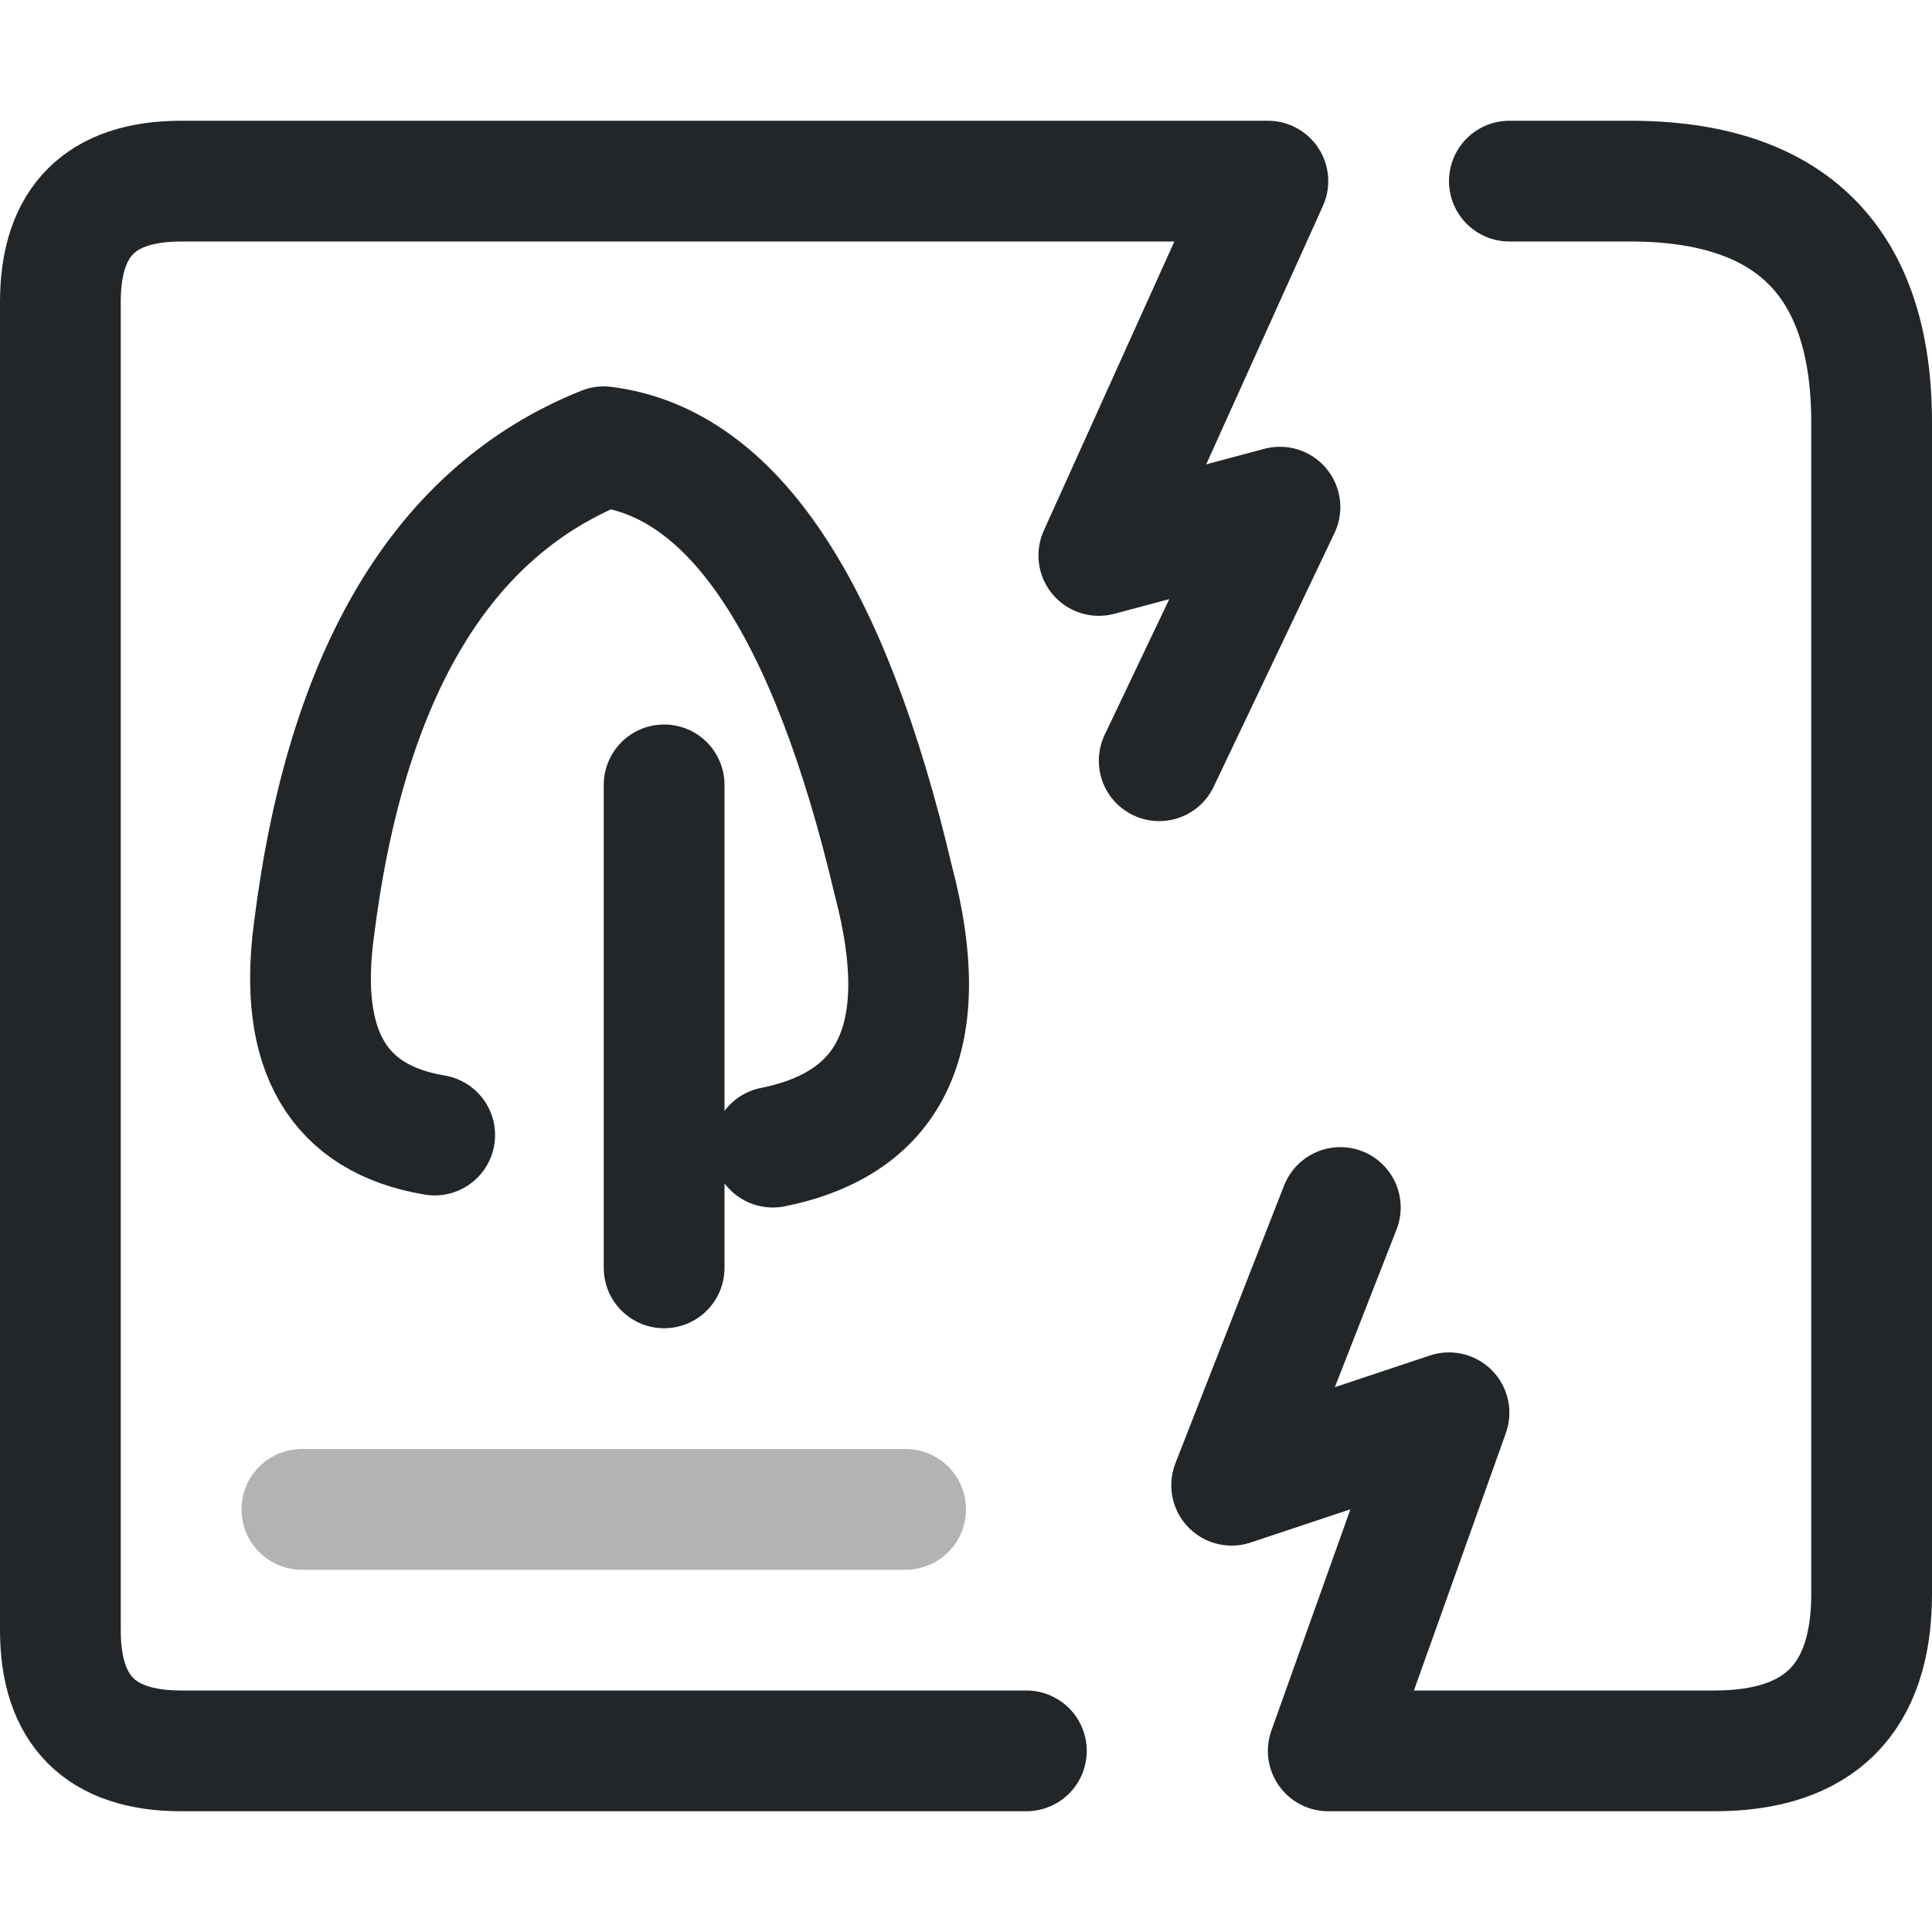
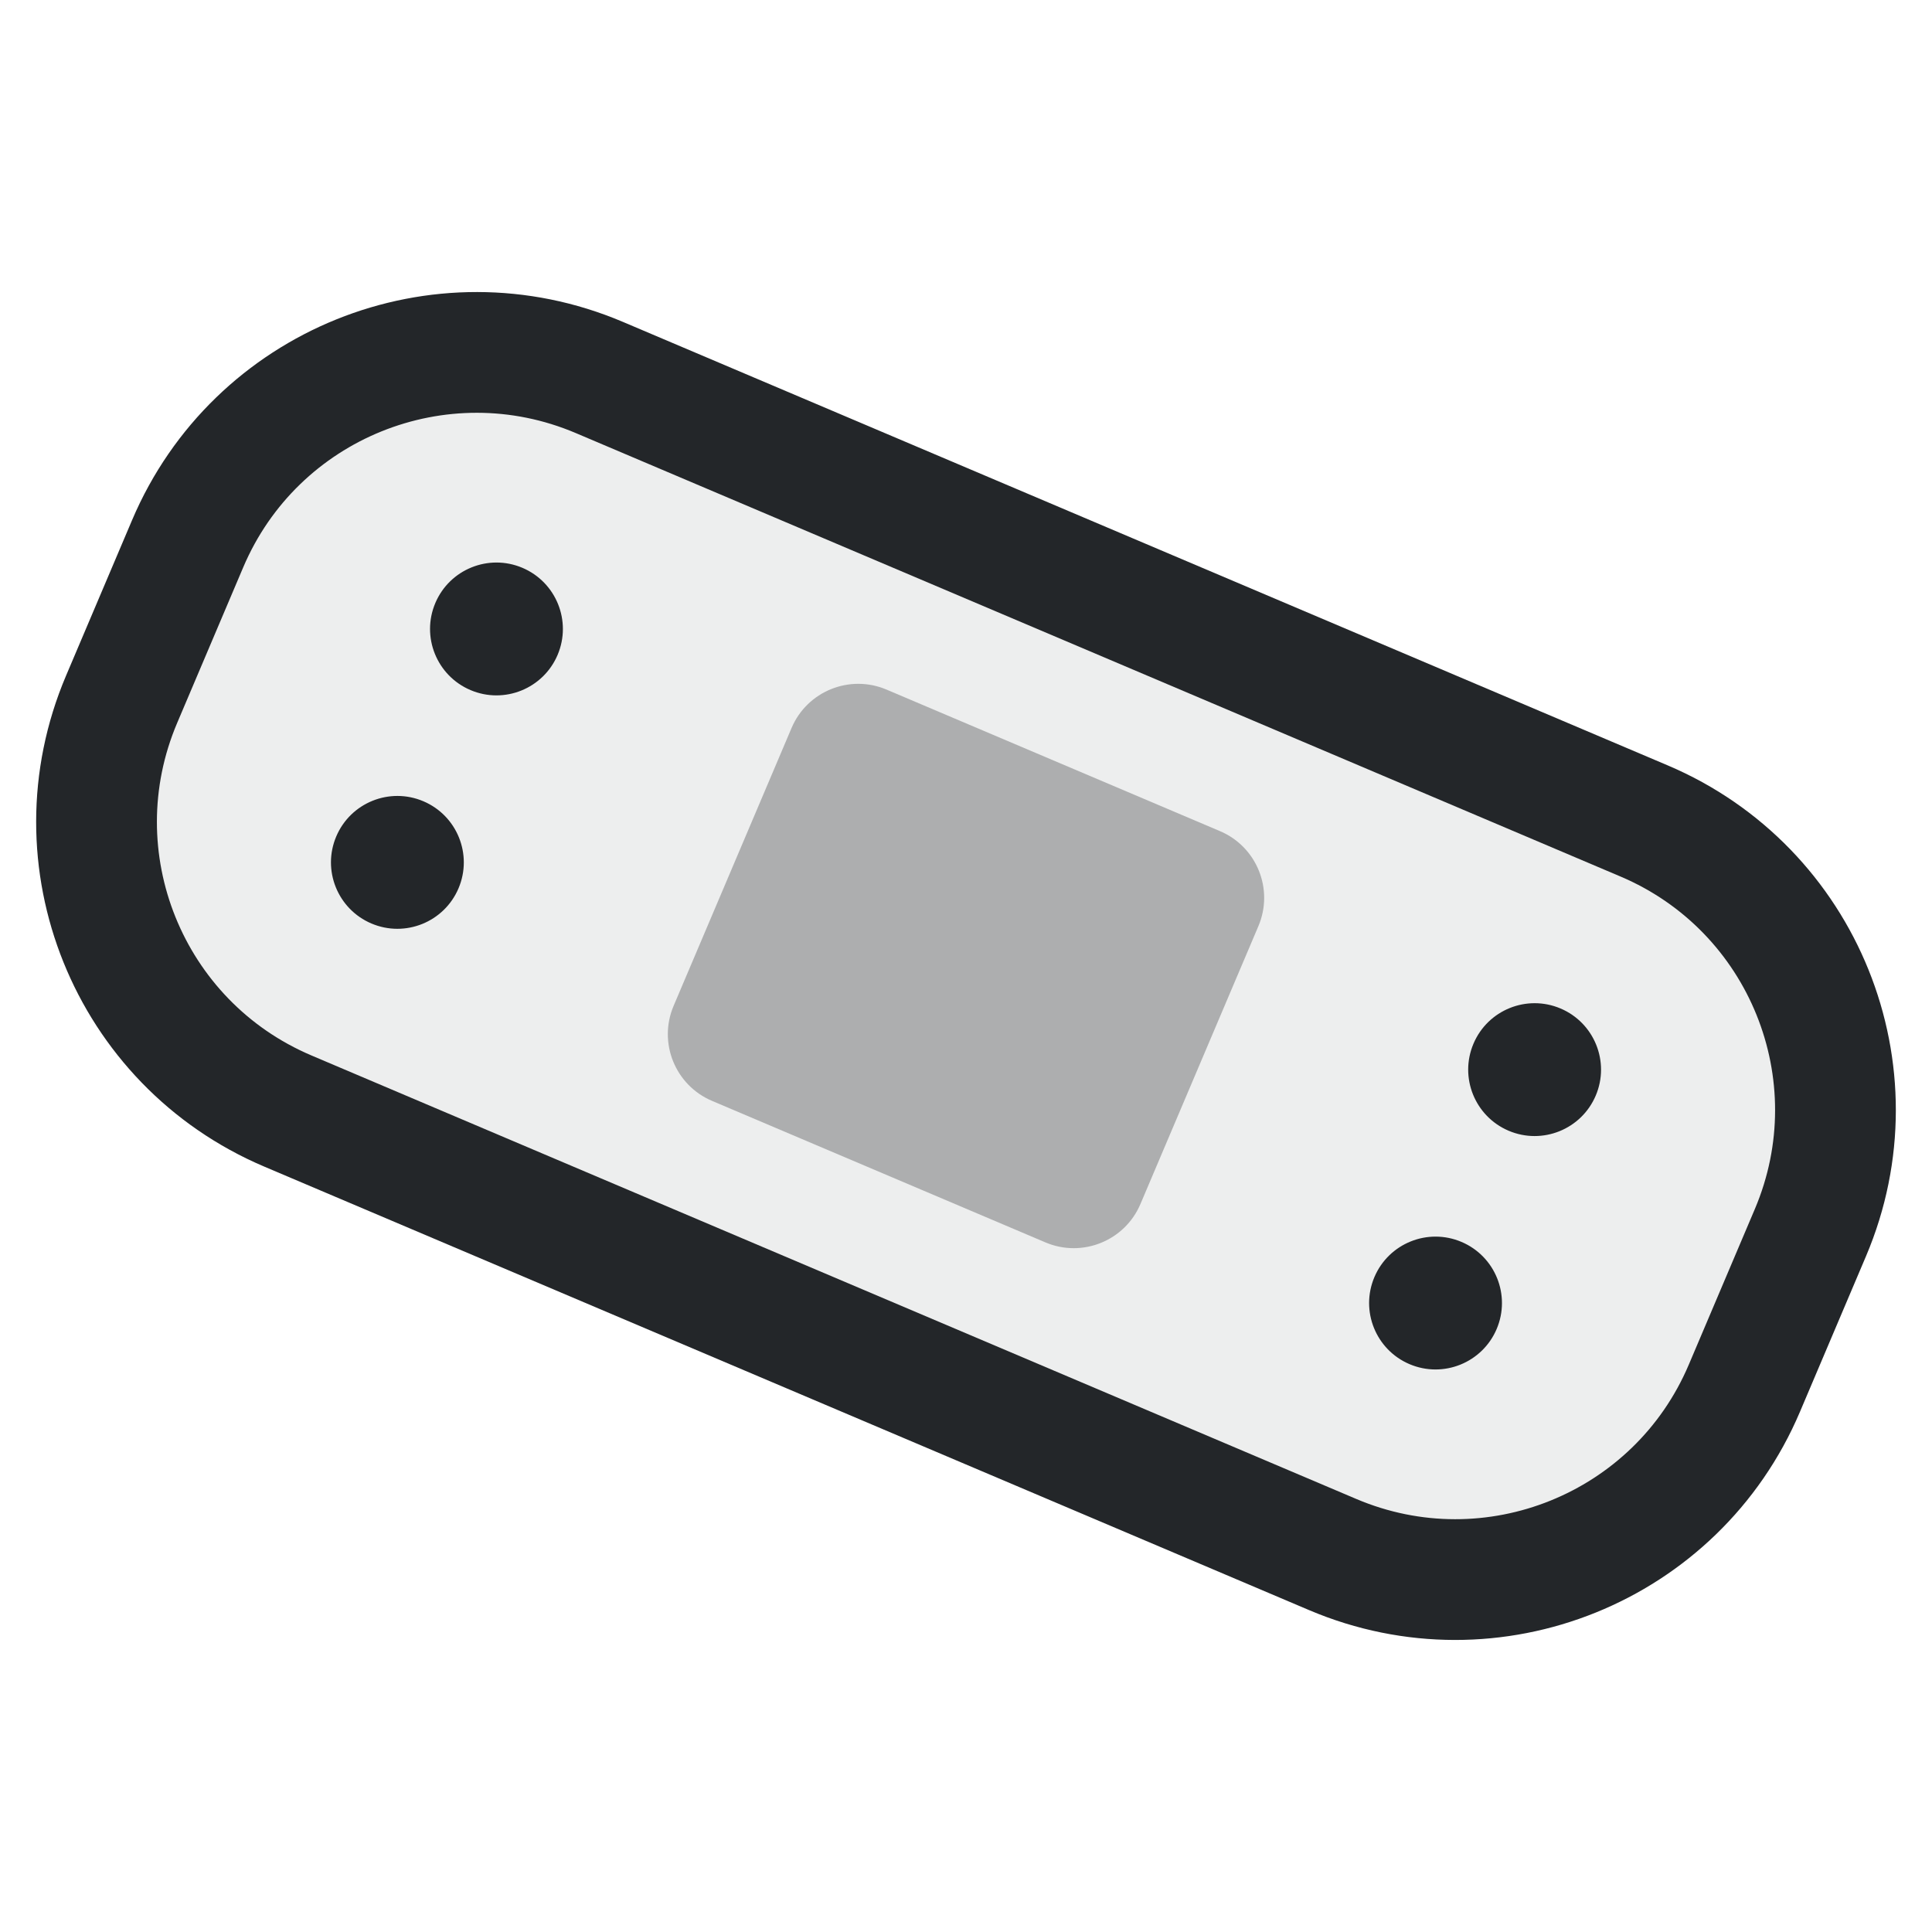
<svg xmlns="http://www.w3.org/2000/svg" width="16" height="16" viewBox="0 0 16 16">
  <defs>
    <style id="current-color-scheme" type="text/css">.ColorScheme-Text { color:#232629; }</style>
  </defs>
  <g class="ColorScheme-Text" fill="none" stroke="currentColor" stroke-linecap="round" stroke-linejoin="round">
-     <path d="M12.5 1.5h1q2 0 2 2v9.7q0 1.3-1.3 1.3H11l1-2.8-1.8.6.9-2.3 M8.5 14.5h-7q-1 0-1-1v-11q0-1 1-1h9l-1.4 3.1 1.5-.4-1 2.1" stroke="currentColor" class="ColorScheme-Text" />
-     <path d="M3.6 9.4q-1.2-.2-1-1.7.4-3.2 2.4-4 1.6.2 2.4 3.6.5 1.9-1 2.2 M5.5 6.5v4" stroke="currentColor" class="ColorScheme-Text" />
-     <path d="M2.5 12.5h5" opacity="0.35" stroke="currentColor" class="ColorScheme-Text" />
+     <g transform="translate(8 8) rotate(23)">
+       <rect x="-7.3" y="-3.3" width="14.6" height="6.6" rx="2.6" fill="currentColor" fill-opacity=".08" class="ColorScheme-Text" stroke="currentColor" />
+       <rect x="-2.1" y="-1.85" width="4.2" height="3.7" rx=".6" stroke="none" fill="currentColor" fill-opacity=".32" class="ColorScheme-Text" />
+       <circle cx="-4.67" cy="-1.05" r=".55" stroke="none" fill="currentColor" class="ColorScheme-Text" />
+       <circle cx="-4.67" cy="1.05" r=".55" stroke="none" fill="currentColor" class="ColorScheme-Text" />
+       <circle cx="4.67" cy="-1.05" r=".55" stroke="none" fill="currentColor" class="ColorScheme-Text" />
+       <circle cx="4.67" cy="1.05" r=".55" stroke="none" fill="currentColor" class="ColorScheme-Text" />
+     </g>
  </g>
</svg>
